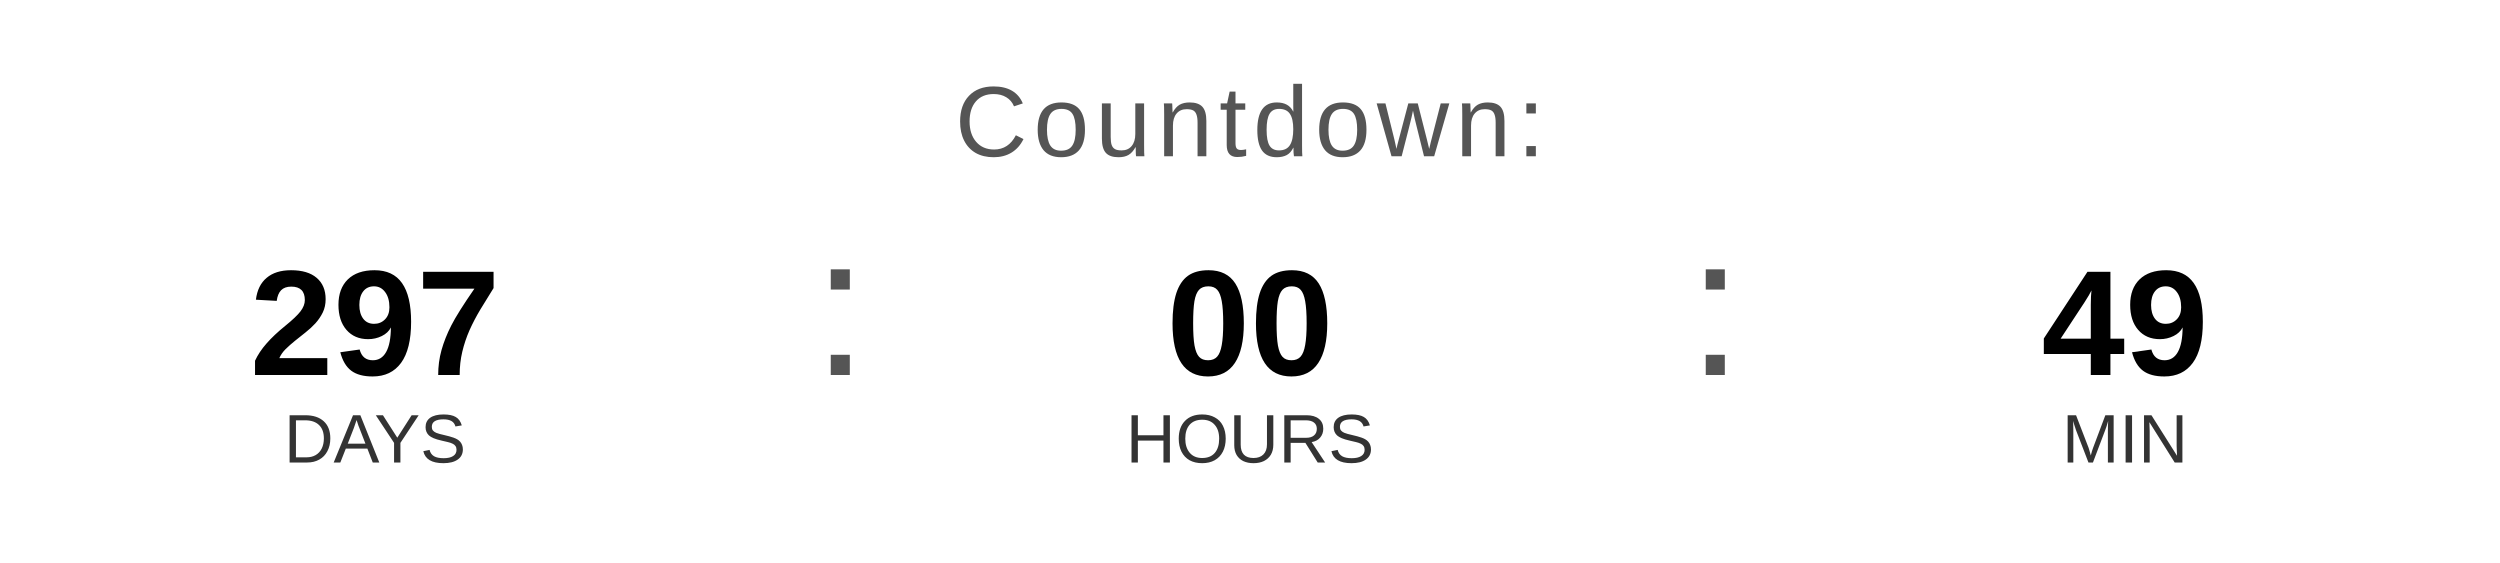
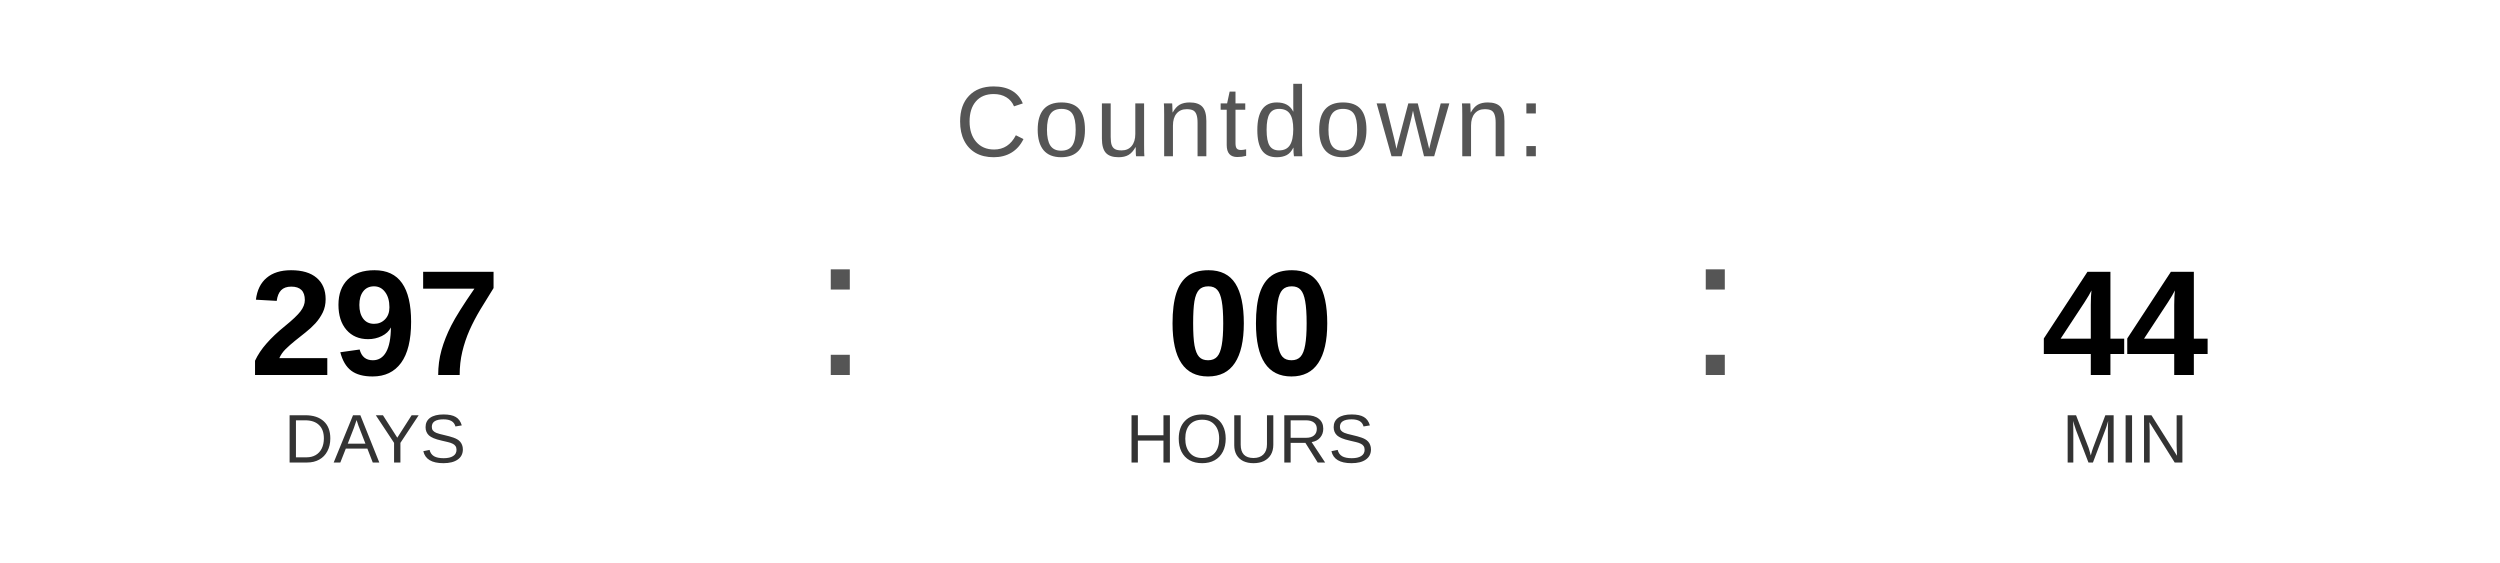
<svg xmlns="http://www.w3.org/2000/svg" width="400" height="90" viewBox="0 0 400 90">
  <text x="200" y="25" font-family="Arial, Helvetica, sans-serif" font-size="16" fill="#555555" text-anchor="middle" letter-spacing="1">
    Countdown:
  </text>
  <text x="60" y="60" font-family="Arial, Helvetica, sans-serif" font-size="24" font-weight="bold" fill="#000000" text-anchor="middle">297</text>
  <text x="60" y="74" font-family="Arial, Helvetica, sans-serif" font-size="11" fill="#333333" text-anchor="middle">DAYS</text>
  <text x="130" y="60" font-family="Arial, sans-serif" font-size="32" fill="#555555">:</text>
  <text x="200" y="60" font-family="Arial, Helvetica, sans-serif" font-size="24" font-weight="bold" fill="#000000" text-anchor="middle">00</text>
  <text x="200" y="74" font-family="Arial, Helvetica, sans-serif" font-size="11" fill="#333333" text-anchor="middle">HOURS</text>
  <text x="270" y="60" font-family="Arial, sans-serif" font-size="32" fill="#555555">:</text>
-   <text x="340" y="60" font-family="Arial, Helvetica, sans-serif" font-size="24" font-weight="bold" fill="#000000" text-anchor="middle">49</text>
+   <text x="340" y="60" font-family="Arial, Helvetica, sans-serif" font-size="24" font-weight="bold" fill="#000000" text-anchor="middle">44</text>
  <text x="340" y="74" font-family="Arial, Helvetica, sans-serif" font-size="11" fill="#333333" text-anchor="middle">MIN</text>
</svg>
